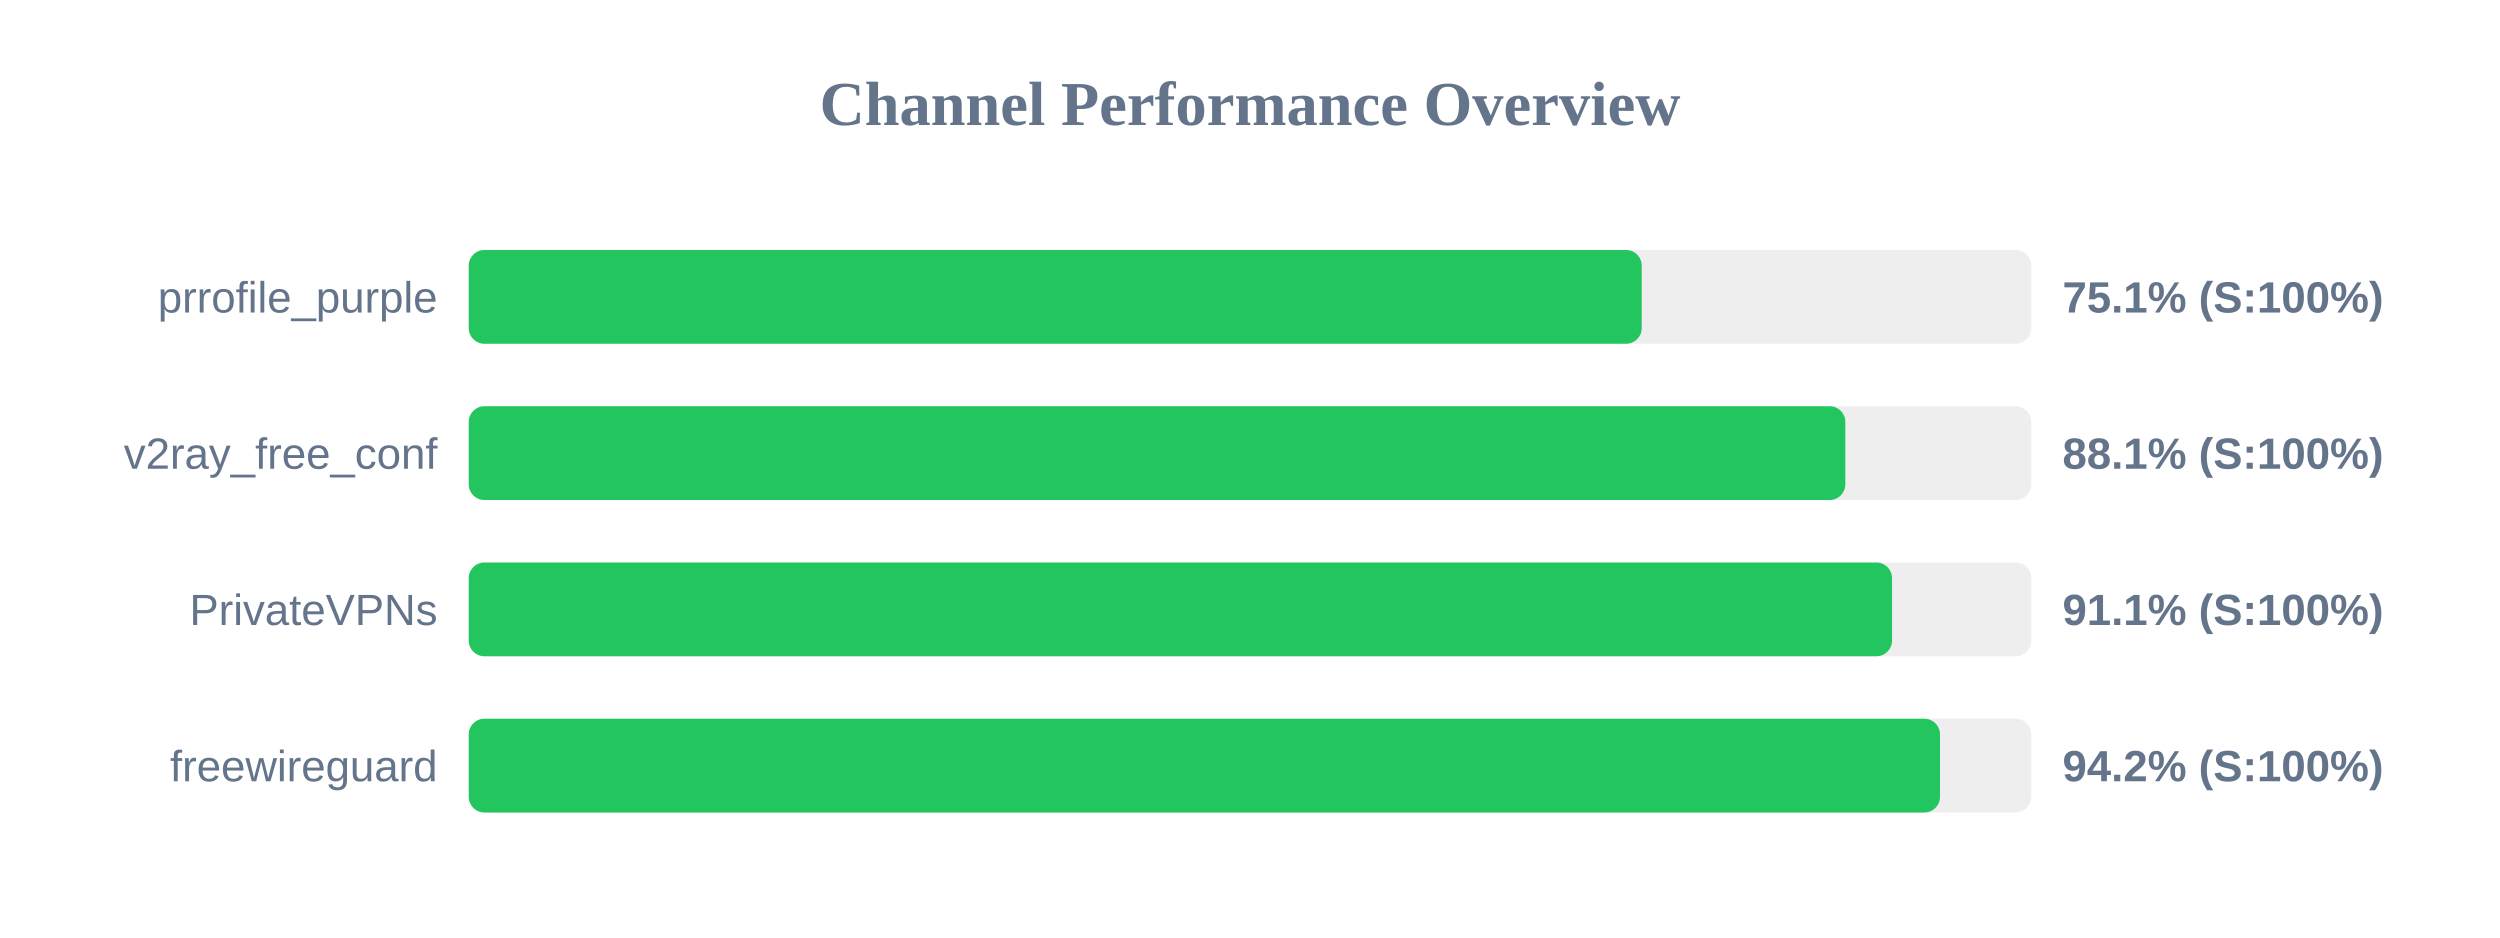
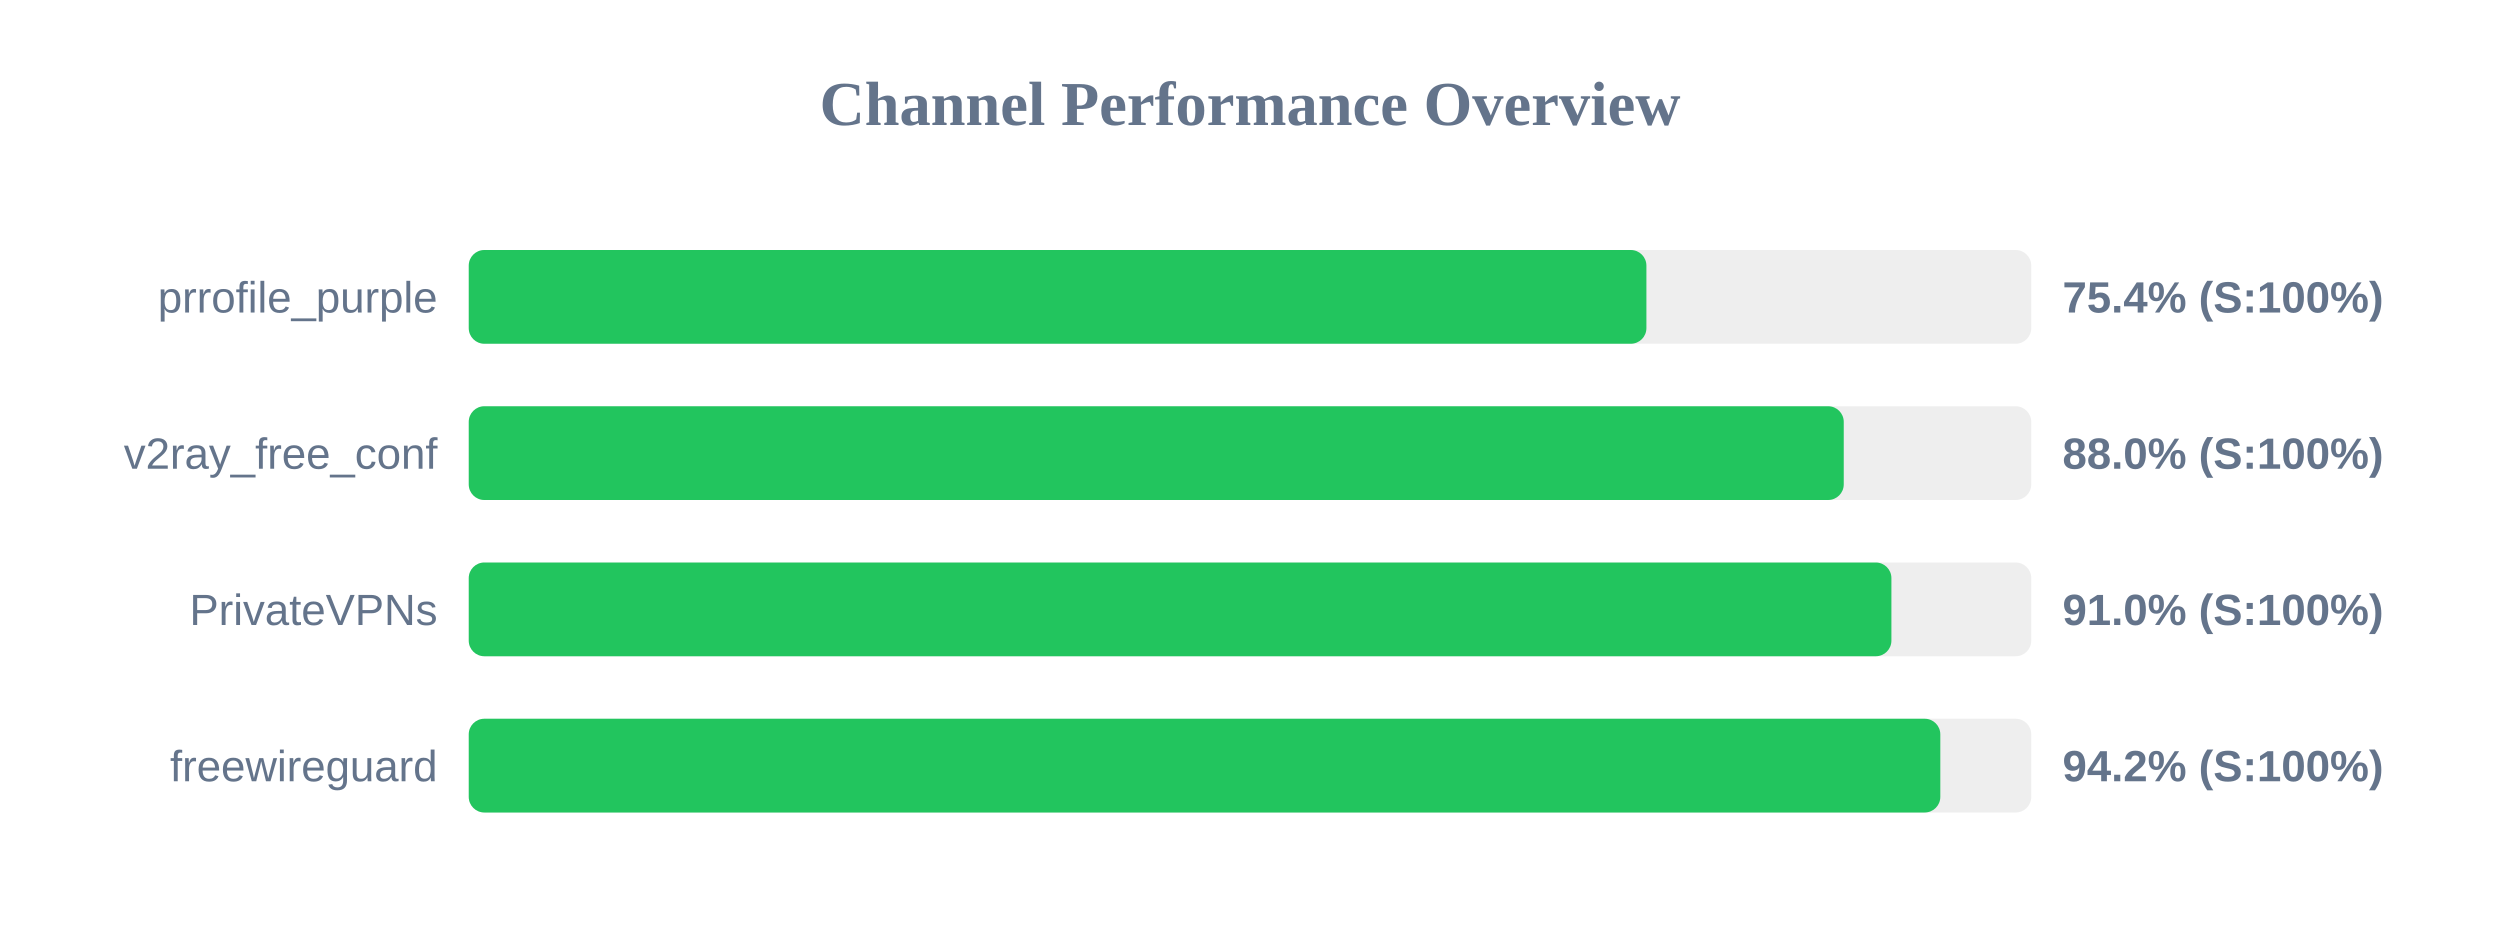
<svg xmlns="http://www.w3.org/2000/svg" width="800" height="300" version="1.1">
  <style>
        .row { font: 14px Arial; fill: #64748b; }
        .score { font: bold 14px Arial; fill: #64748b; }
    </style>
  <text x="400" y="40" text-anchor="middle" font-size="20px" font-weight="bold" fill="#64748b">Channel Performance Overview</text>
  <rect x="150" y="80" width="500" height="30" fill="#eee" rx="5" />
-   <rect x="150" y="80" width="375.35" height="30" fill="#22c55e" rx="5" />
+   <rect x="150" y="80" width="376.85" height="30" fill="#22c55e" rx="5" />
  <text x="140" y="100" text-anchor="end" class="row">prrofile_purple</text>
-   <text x="660" y="100" text-anchor="start" class="score">75.1% (S:100%)</text>
+   <text x="660" y="100" text-anchor="start" class="score">75.4% (S:100%)</text>
  <rect x="150" y="130" width="500" height="30" fill="#eee" rx="5" />
-   <rect x="150" y="130" width="440.5" height="30" fill="#22c55e" rx="5" />
+   <rect x="150" y="130" width="440.0" height="30" fill="#22c55e" rx="5" />
  <text x="140" y="150" text-anchor="end" class="row">v2ray_free_conf</text>
-   <text x="660" y="150" text-anchor="start" class="score">88.1% (S:100%)</text>
+   <text x="660" y="150" text-anchor="start" class="score">88.0% (S:100%)</text>
  <rect x="150" y="180" width="500" height="30" fill="#eee" rx="5" />
-   <rect x="150" y="180" width="455.45" height="30" fill="#22c55e" rx="5" />
+   <rect x="150" y="180" width="455.25" height="30" fill="#22c55e" rx="5" />
  <text x="140" y="200" text-anchor="end" class="row">PrivateVPNs</text>
-   <text x="660" y="200" text-anchor="start" class="score">91.1% (S:100%)</text>
+   <text x="660" y="200" text-anchor="start" class="score">91.0% (S:100%)</text>
  <rect x="150" y="230" width="500" height="30" fill="#eee" rx="5" />
-   <rect x="150" y="230" width="470.8" height="30" fill="#22c55e" rx="5" />
+   <rect x="150" y="230" width="470.9" height="30" fill="#22c55e" rx="5" />
  <text x="140" y="250" text-anchor="end" class="row">freewireguard</text>
  <text x="660" y="250" text-anchor="start" class="score">94.2% (S:100%)</text>
</svg>
